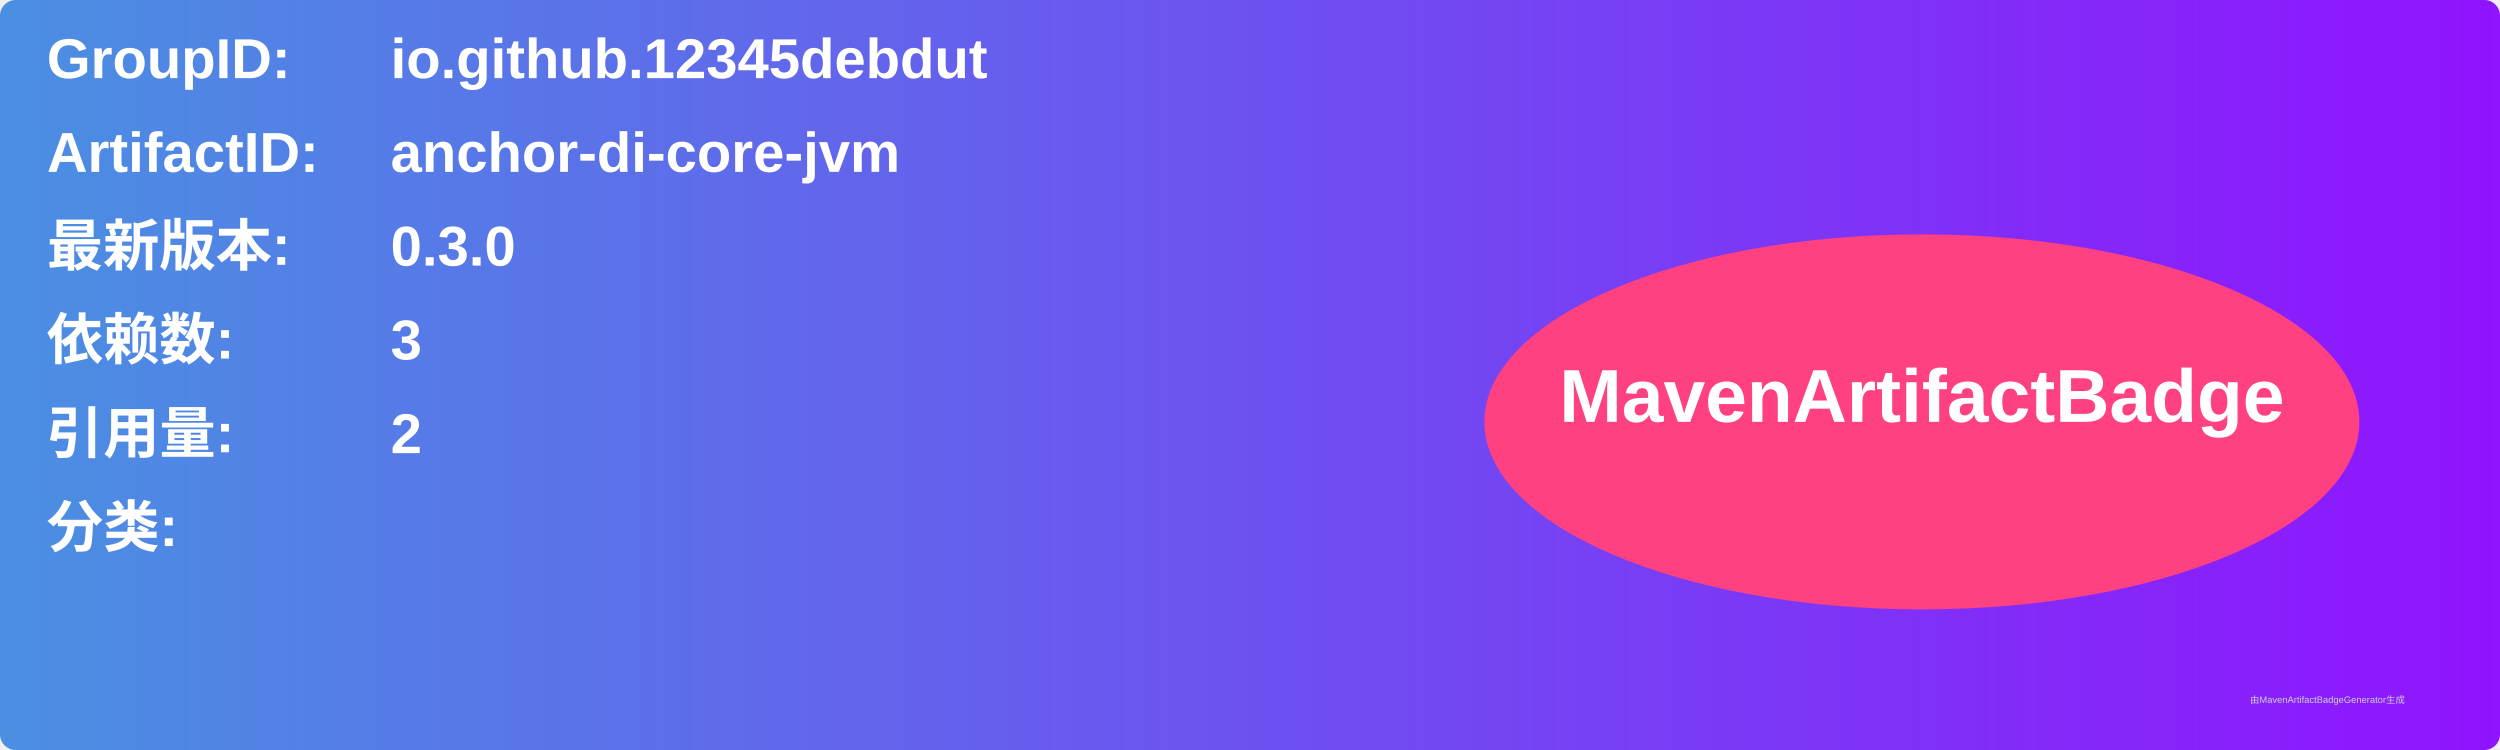
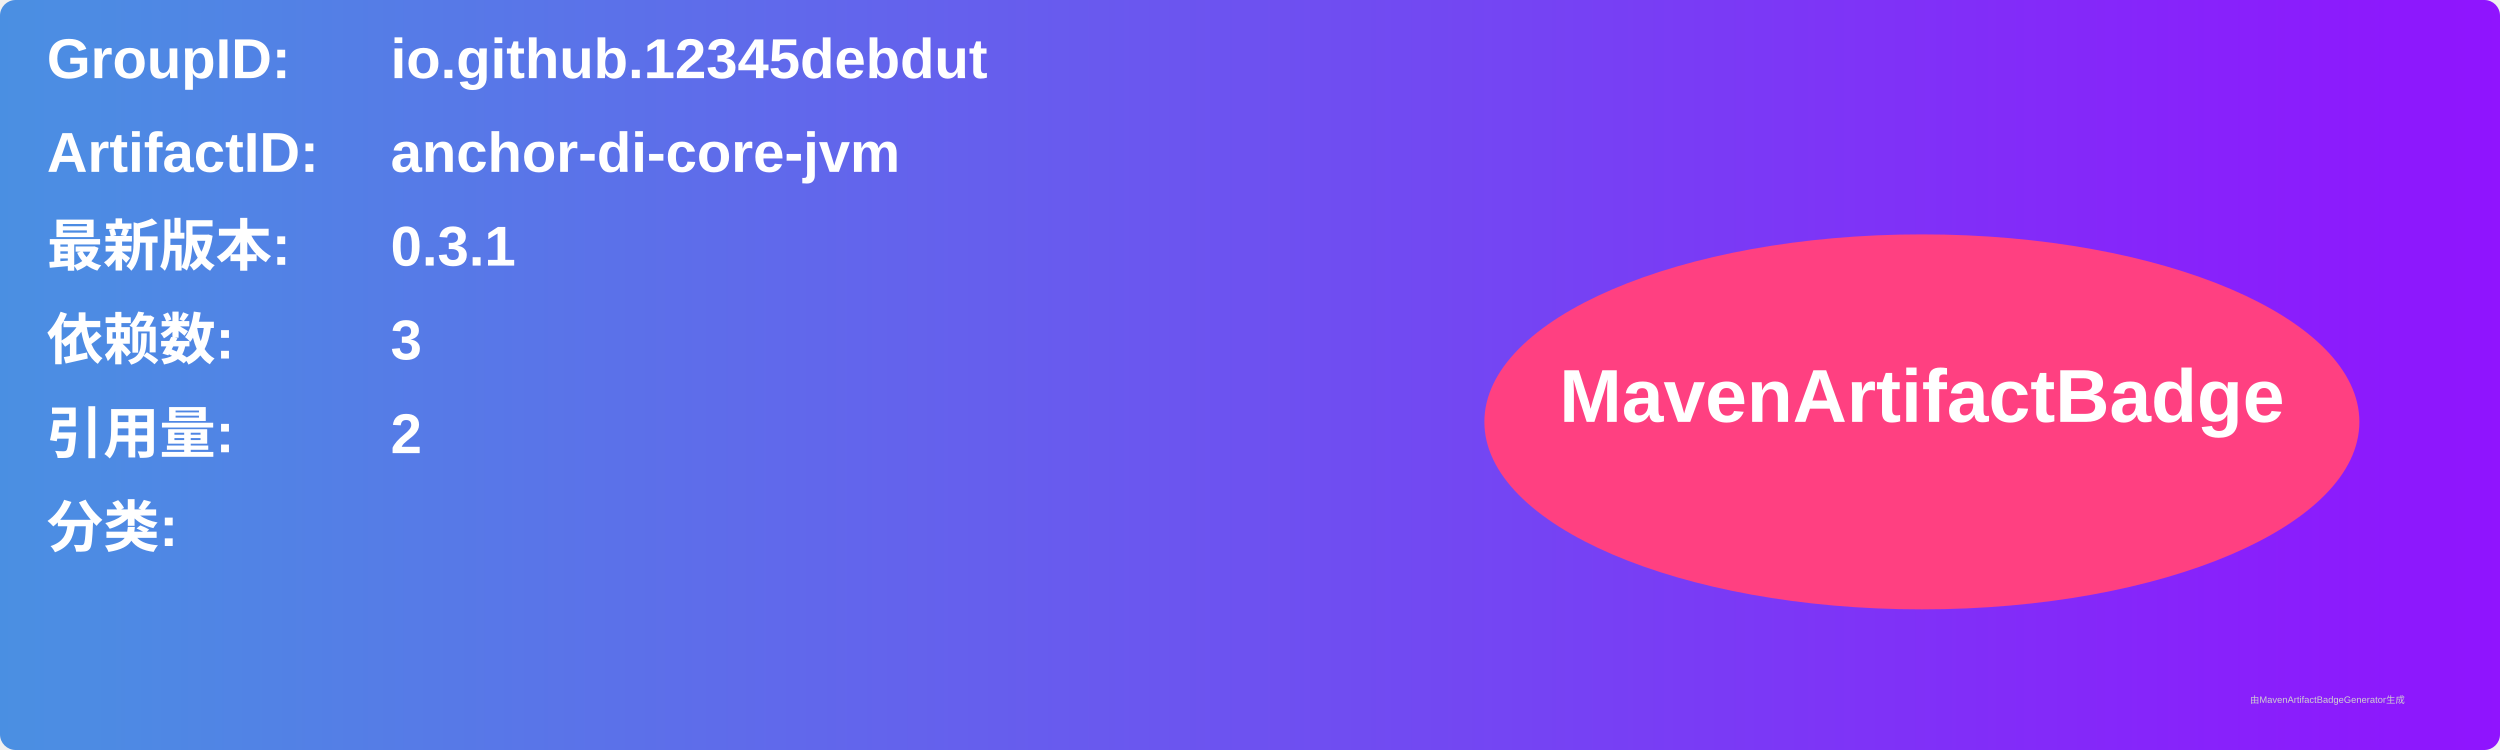
<svg xmlns="http://www.w3.org/2000/svg" width="800" height="240" viewBox="0 0 800 240">
  <linearGradient id="grad" x1="0%" y1="0%" x2="100%" y2="0%">
    <stop offset="0%" stop-color="#4a90e2" />
    <stop offset="100%" stop-color="#9013fe" />
  </linearGradient>
  <rect width="100%" height="100%" rx="5" ry="5" fill="url(#grad)" />
  <g transform="translate(15, 15)">
    <text x="0" y="10" font-family="Arial" font-size="18" fill="white" font-weight="bold" width="260">GroupID:</text>
    <text x="110" y="10" font-family="Arial" font-size="18" fill="white" font-weight="bold" width="460">io.github.12345debdut</text>
    <text x="0" y="40" font-family="Arial" font-size="18" fill="white" font-weight="bold" width="260">ArtifactID:</text>
    <text x="110" y="40" font-family="Arial" font-size="18" fill="white" font-weight="bold" width="460">anchor-di-core-jvm</text>
    <text x="0" y="70" font-family="Arial" font-size="18" fill="white" font-weight="bold">最新版本:</text>
    <text x="110" y="70" font-family="Arial" font-size="18" fill="white" font-weight="bold">
-       <tspan font-weight="bold">0.3.0</tspan>
+       <tspan font-weight="bold">0.3.1</tspan>
    </text>
    <text x="0" y="100" font-family="Arial" font-size="18" fill="white" font-weight="bold">依赖数: </text>
    <text x="110" y="100" font-family="Arial" font-size="18" fill="white">
      <tspan font-weight="bold">3</tspan>
    </text>
    <text x="0" y="130" font-family="Arial" font-size="18" fill="white" font-weight="bold">引用量: </text>
    <text x="110" y="130" font-family="Arial" font-size="18" fill="white">
      <tspan font-weight="bold">2</tspan>
    </text>
    <text x="0" y="160" font-family="Arial" font-size="18" fill="white" font-weight="bold">分类:</text>
    <text x="10" y="190" font-family="Arial" font-size="10" fill="white">
      <tspan font-weight="bold" />
    </text>
    <ellipse cx="600" cy="120" rx="140" ry="60" fill="#ff4081" />
    <text x="600" y="120" text-anchor="middle" font-family="Arial" font-size="24" fill="white" font-weight="bold">MavenArtifactBadge</text>
  </g>
  <text x="720" y="225" font-family="Arial" font-size="3" fill="#d0d0d0">由MavenArtifactBadgeGenerator生成</text>
</svg>
